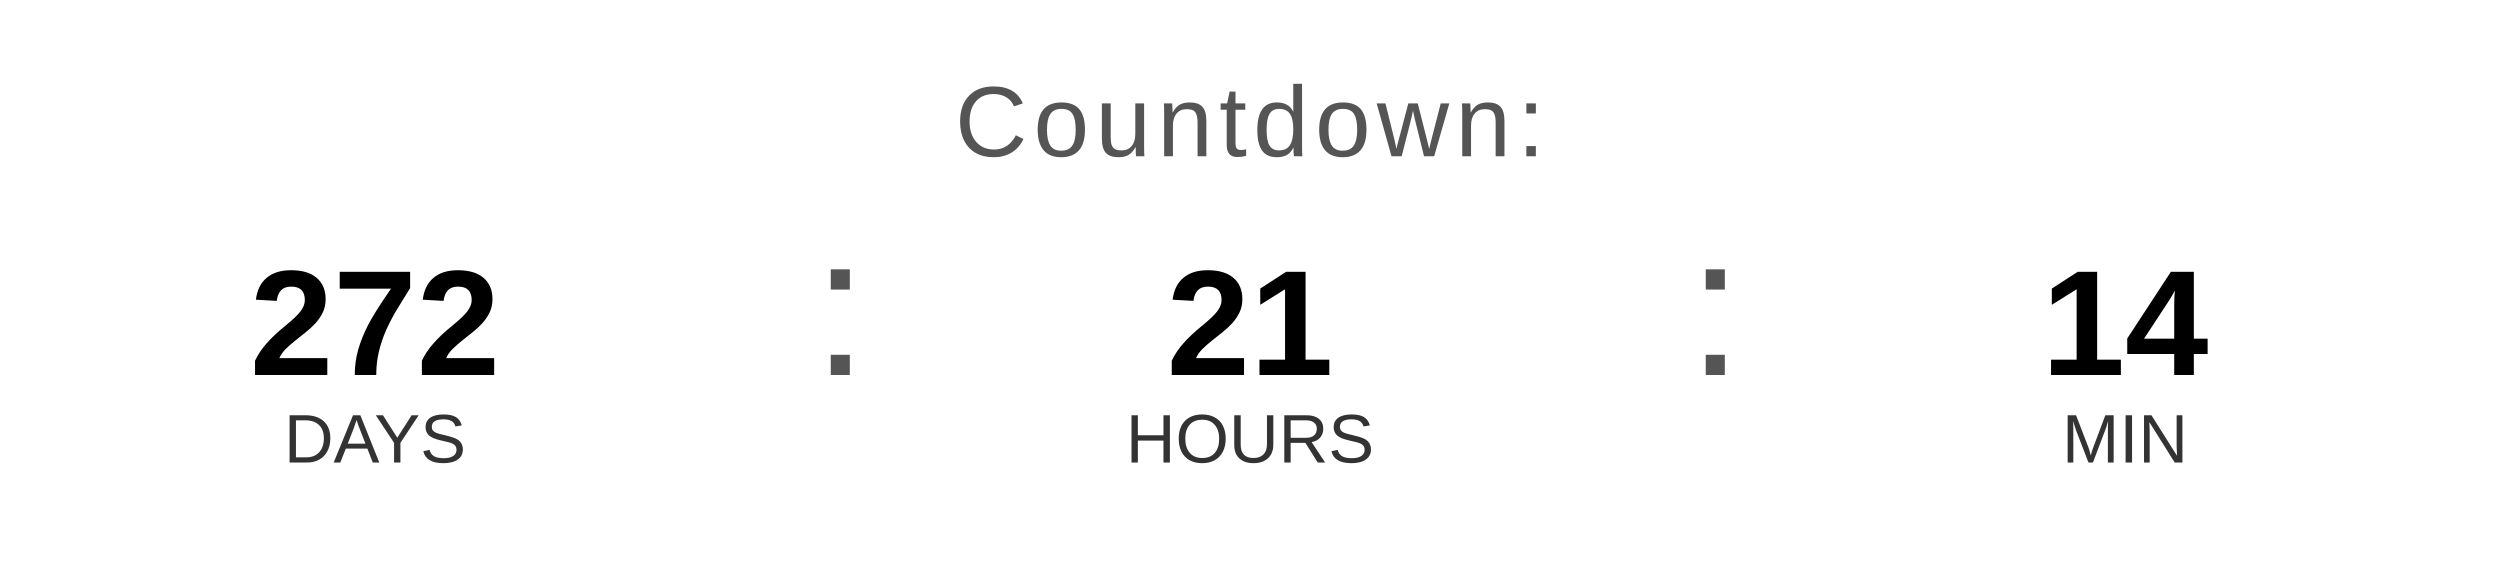
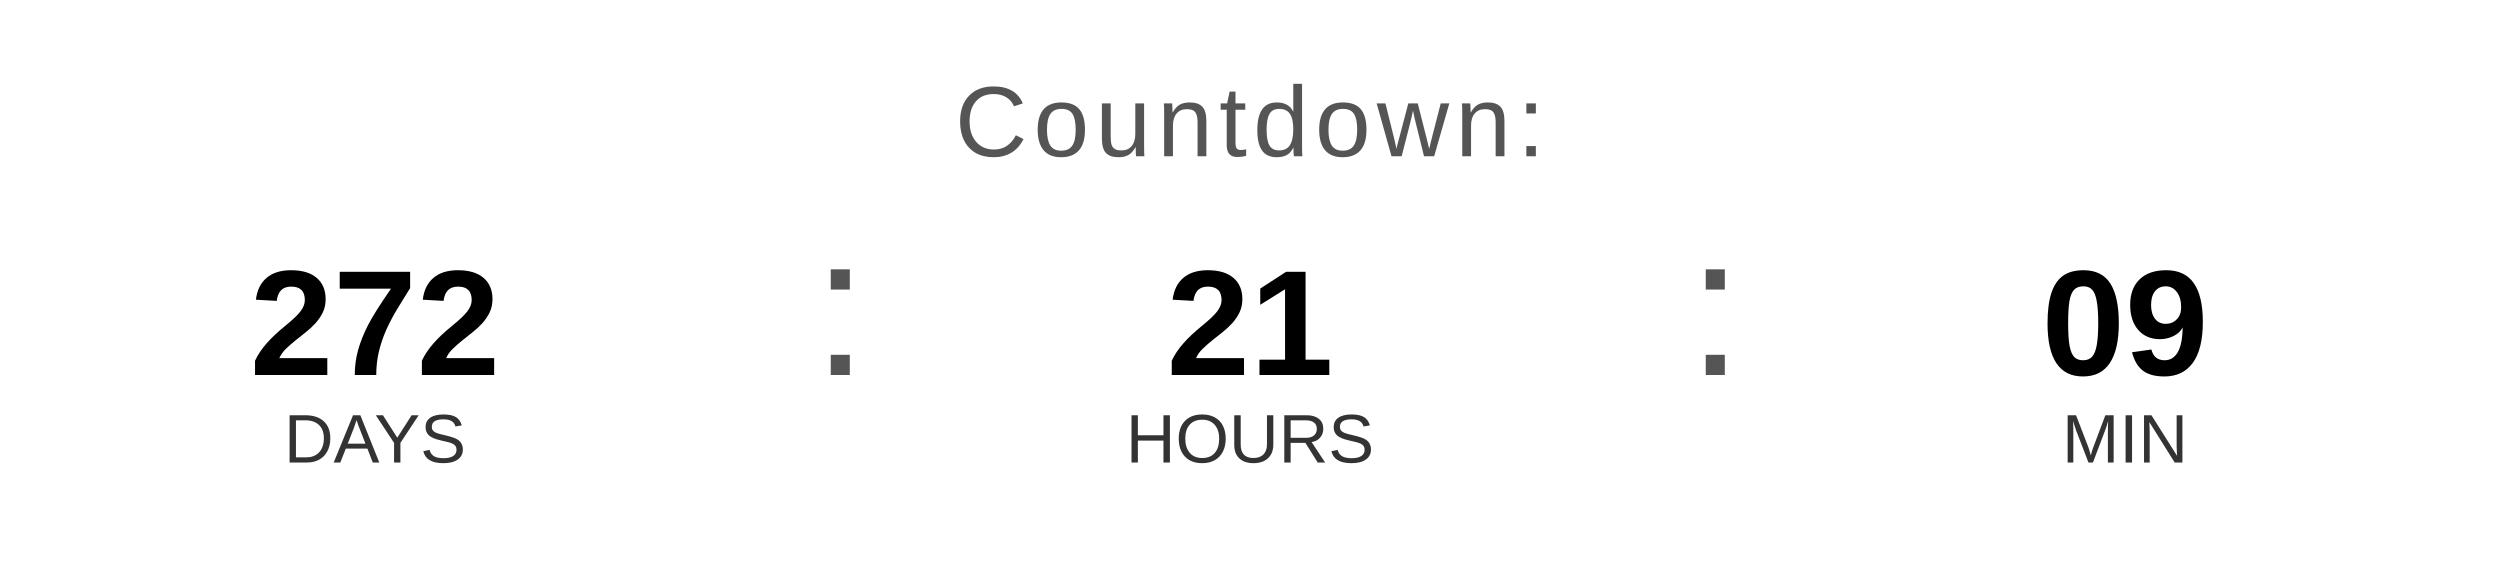
<svg xmlns="http://www.w3.org/2000/svg" width="400" height="90" viewBox="0 0 400 90">
  <text x="200" y="25" font-family="Arial, Helvetica, sans-serif" font-size="16" fill="#555555" text-anchor="middle" letter-spacing="1">
    Countdown:
  </text>
  <text x="60" y="60" font-family="Arial, Helvetica, sans-serif" font-size="24" font-weight="bold" fill="#000000" text-anchor="middle">272</text>
  <text x="60" y="74" font-family="Arial, Helvetica, sans-serif" font-size="11" fill="#333333" text-anchor="middle">DAYS</text>
  <text x="130" y="60" font-family="Arial, sans-serif" font-size="32" fill="#555555">:</text>
  <text x="200" y="60" font-family="Arial, Helvetica, sans-serif" font-size="24" font-weight="bold" fill="#000000" text-anchor="middle">21</text>
  <text x="200" y="74" font-family="Arial, Helvetica, sans-serif" font-size="11" fill="#333333" text-anchor="middle">HOURS</text>
  <text x="270" y="60" font-family="Arial, sans-serif" font-size="32" fill="#555555">:</text>
-   <text x="340" y="60" font-family="Arial, Helvetica, sans-serif" font-size="24" font-weight="bold" fill="#000000" text-anchor="middle">14</text>
+   <text x="340" y="60" font-family="Arial, Helvetica, sans-serif" font-size="24" font-weight="bold" fill="#000000" text-anchor="middle">09</text>
  <text x="340" y="74" font-family="Arial, Helvetica, sans-serif" font-size="11" fill="#333333" text-anchor="middle">MIN</text>
</svg>
